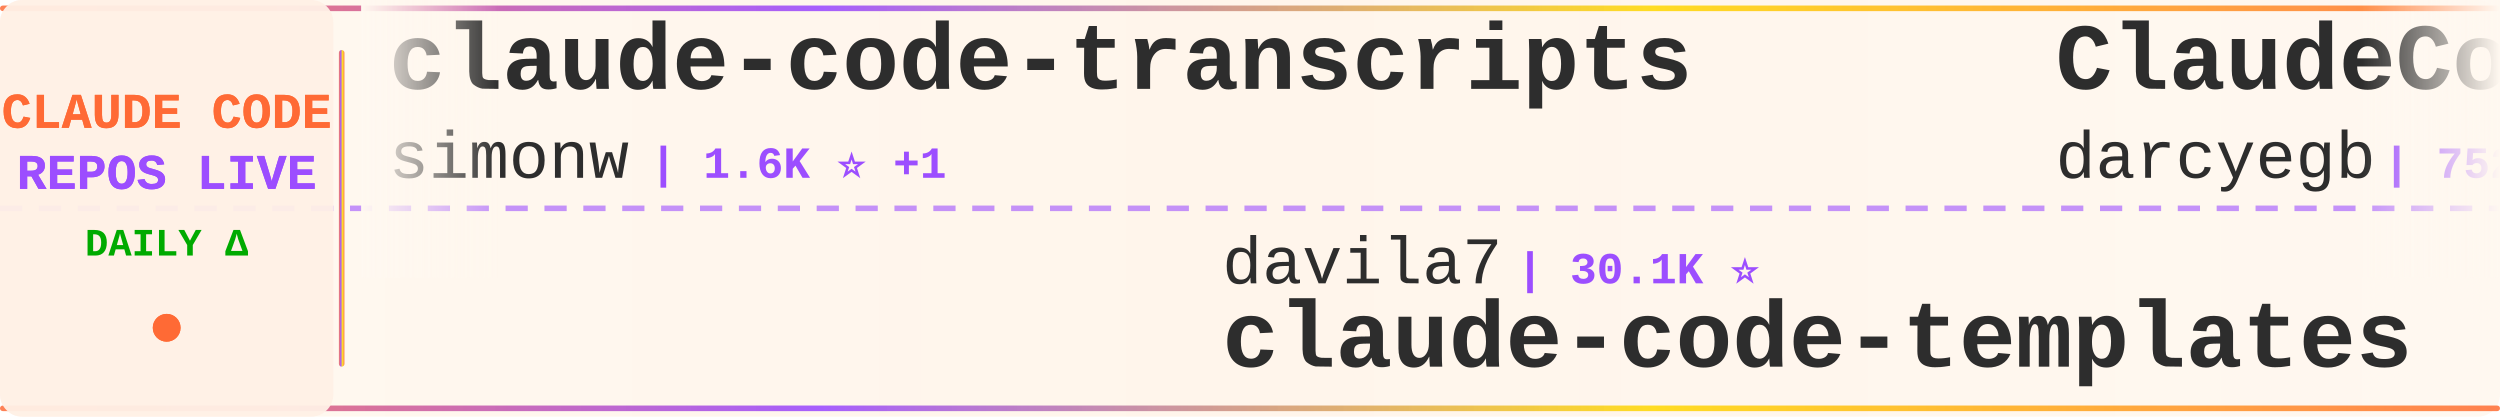
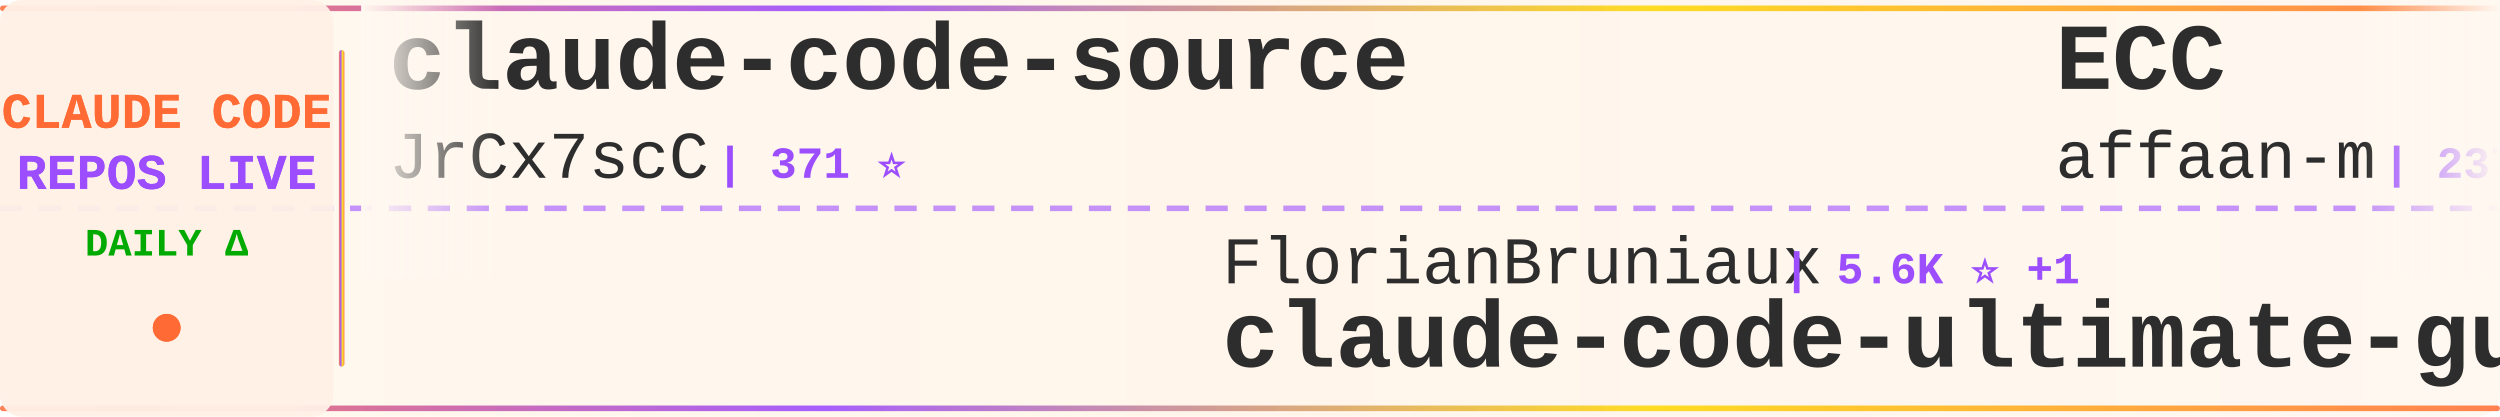
<svg xmlns="http://www.w3.org/2000/svg" width="900" height="150">
  <defs>
    <linearGradient id="tickerBg" x1="0%" y1="0%" x2="100%" y2="0%">
      <stop offset="0%" style="stop-color:#fff8f0;stop-opacity:0.98" />
      <stop offset="50%" style="stop-color:#fff5eb;stop-opacity:1" />
      <stop offset="100%" style="stop-color:#fff8f0;stop-opacity:0.98" />
    </linearGradient>
    <linearGradient id="borderGrad" x1="0%" y1="0%" x2="100%" y2="0%">
      <stop offset="0%" style="stop-color:#FF6B35;stop-opacity:0.85">
        <animate attributeName="stop-opacity" values="0.85;1;0.85" dur="2s" repeatCount="indefinite" />
      </stop>
      <stop offset="33%" style="stop-color:#9C4EFF;stop-opacity:0.9">
        <animate attributeName="stop-opacity" values="0.9;1;0.9" dur="2.2s" repeatCount="indefinite" />
      </stop>
      <stop offset="66%" style="stop-color:#FFD700;stop-opacity:0.85">
        <animate attributeName="stop-opacity" values="0.85;1;0.85" dur="1.8s" repeatCount="indefinite" />
      </stop>
      <stop offset="100%" style="stop-color:#FF6B35;stop-opacity:0.85">
        <animate attributeName="stop-opacity" values="0.85;1;0.85" dur="2s" repeatCount="indefinite" />
      </stop>
    </linearGradient>
    <filter id="textGlow">
      <feGaussianBlur stdDeviation="0.15" result="coloredBlur" />
      <feMerge>
        <feMergeNode in="coloredBlur" />
        <feMergeNode in="SourceGraphic" />
      </feMerge>
    </filter>
    <filter id="metricGlow">
      <feGaussianBlur stdDeviation="0.2" result="coloredBlur" />
      <feMerge>
        <feMergeNode in="coloredBlur" />
        <feMergeNode in="SourceGraphic" />
      </feMerge>
    </filter>
    <linearGradient id="leftFade" x1="0%" y1="0%" x2="100%" y2="0%">
      <stop offset="0%" style="stop-color:#fff8f0;stop-opacity:1" />
      <stop offset="100%" style="stop-color:#fff8f0;stop-opacity:0" />
    </linearGradient>
    <linearGradient id="rightFade" x1="0%" y1="0%" x2="100%" y2="0%">
      <stop offset="0%" style="stop-color:#fff8f0;stop-opacity:0" />
      <stop offset="100%" style="stop-color:#fff8f0;stop-opacity:1" />
    </linearGradient>
  </defs>
  <rect width="900" height="150" fill="url(#tickerBg)" rx="8" />
  <rect x="0" y="2" width="900" height="2" fill="url(#borderGrad)" rx="1" />
  <rect x="0" y="146" width="900" height="2" fill="url(#borderGrad)" rx="1" />
  <line x1="0" y1="75" x2="900" y2="75" stroke="#9C4EFF" stroke-width="2" stroke-dasharray="8 6" opacity="0.6" />
  <rect x="0" y="0" width="120" height="150" fill="#fff0e6" opacity="0.95" rx="8" />
  <text x="60" y="46" font-family="'Courier New', monospace" font-size="18" font-weight="bold" fill="#FF6B35" text-anchor="middle" filter="url(#textGlow)">
    CLAUDE CODE
  </text>
  <text x="60" y="68" font-family="'Courier New', monospace" font-size="18" font-weight="bold" fill="#9C4EFF" text-anchor="middle" filter="url(#textGlow)">
    REPOS LIVE
  </text>
  <text x="60" y="92" font-family="'Courier New', monospace" font-size="14" font-weight="bold" fill="#00aa00" text-anchor="middle">
    DAILY Δ
  </text>
  <circle cx="60" cy="118" r="5" fill="#FF6B35" filter="url(#metricGlow)">
    <animate attributeName="r" values="4;6;4" dur="1.5s" repeatCount="indefinite" />
    <animate attributeName="opacity" values="0.6;1;0.6" dur="1.5s" repeatCount="indefinite" />
  </circle>
  <rect x="122" y="18" width="2" height="114" fill="url(#borderGrad)" rx="1" />
  <clipPath id="tickerClip">
    <rect x="130" y="0" width="770" height="150" />
  </clipPath>
  <g clip-path="url(#tickerClip)">
    <g id="tickerItems">
      <animateTransform attributeName="transform" attributeType="XML" type="translate" from="0 0" to="-3000 0" dur="54s" repeatCount="indefinite" />
      <g transform="translate(0, 0)">
-         <text x="140" y="32" font-family="'Courier New', monospace" font-size="34" font-weight="bold" fill="#2d2d2d">claude-code-transcripts</text>
-         <text x="140" y="64" font-family="'Courier New', monospace" font-size="24" font-weight="normal" fill="#2d2d2d" opacity="1.0">simonw</text>
-         <text x="234" y="64" font-family="'Courier New', monospace" font-size="16" font-weight="bold" fill="#9C4EFF"> | 1.6K ⭐ +1</text>
+         <text x="140" y="32" font-family="'Courier New', monospace" font-size="34" font-weight="bold" fill="#2d2d2d">claude-code-source</text>
+         <text x="140" y="64" font-family="'Courier New', monospace" font-size="24" font-weight="normal" fill="#2d2d2d" opacity="1.0">JrCx7scC</text>
+         <text x="258" y="64" font-family="'Courier New', monospace" font-size="16" font-weight="bold" fill="#9C4EFF"> | 371 ⭐</text>
      </g>
      <g transform="translate(300, 0)">
-         <text x="140" y="102" font-family="'Courier New', monospace" font-size="24" font-weight="normal" fill="#2d2d2d" opacity="1.0">davila7</text>
-         <text x="246" y="102" font-family="'Courier New', monospace" font-size="16" font-weight="bold" fill="#9C4EFF"> | 30.1K ⭐</text>
-         <text x="140" y="132" font-family="'Courier New', monospace" font-size="34" font-weight="bold" fill="#2d2d2d">claude-code-templates</text>
+         <text x="140" y="102" font-family="'Courier New', monospace" font-size="24" font-weight="normal" fill="#2d2d2d" opacity="1.0">FlorianBruniaux</text>
+         <text x="342" y="102" font-family="'Courier New', monospace" font-size="16" font-weight="bold" fill="#9C4EFF"> | 5.6K ⭐ +1</text>
+         <text x="140" y="132" font-family="'Courier New', monospace" font-size="34" font-weight="bold" fill="#2d2d2d">claude-code-ultimate-gui...</text>
      </g>
      <g transform="translate(600, 0)">
-         <text x="140" y="32" font-family="'Courier New', monospace" font-size="34" font-weight="bold" fill="#2d2d2d">ClaudeCodeAgents</text>
-         <text x="140" y="64" font-family="'Courier New', monospace" font-size="24" font-weight="normal" fill="#2d2d2d" opacity="1.0">darcyegb</text>
-         <text x="258" y="64" font-family="'Courier New', monospace" font-size="16" font-weight="bold" fill="#9C4EFF"> | 752 ⭐</text>
+         <text x="140" y="32" font-family="'Courier New', monospace" font-size="34" font-weight="bold" fill="#2d2d2d">ECC</text>
+         <text x="140" y="64" font-family="'Courier New', monospace" font-size="24" font-weight="normal" fill="#2d2d2d" opacity="1.0">affaan-m</text>
+         <text x="258" y="64" font-family="'Courier New', monospace" font-size="16" font-weight="bold" fill="#9C4EFF"> | 237.0K ⭐ +46</text>
      </g>
      <g transform="translate(900, 0)">
-         <text x="140" y="102" font-family="'Courier New', monospace" font-size="24" font-weight="normal" fill="#2d2d2d" opacity="1.0">ghuntley</text>
-         <text x="258" y="102" font-family="'Courier New', monospace" font-size="16" font-weight="bold" fill="#9C4EFF"> | 987 ⭐</text>
-         <text x="140" y="132" font-family="'Courier New', monospace" font-size="34" font-weight="bold" fill="#2d2d2d">claude-code-source-code-...</text>
+         <text x="140" y="102" font-family="'Courier New', monospace" font-size="24" font-weight="normal" fill="#2d2d2d" opacity="1.0">centminmod</text>
+         <text x="282" y="102" font-family="'Courier New', monospace" font-size="16" font-weight="bold" fill="#9C4EFF"> | 2.5K ⭐ +1</text>
+         <text x="140" y="132" font-family="'Courier New', monospace" font-size="34" font-weight="bold" fill="#2d2d2d">my-claude-code-setup</text>
      </g>
      <g transform="translate(1200, 0)">
-         <text x="140" y="32" font-family="'Courier New', monospace" font-size="34" font-weight="bold" fill="#2d2d2d">my-claude-code-setup</text>
-         <text x="140" y="64" font-family="'Courier New', monospace" font-size="24" font-weight="normal" fill="#2d2d2d" opacity="1.0">centminmod</text>
-         <text x="282" y="64" font-family="'Courier New', monospace" font-size="16" font-weight="bold" fill="#9C4EFF"> | 2.5K ⭐ +2</text>
+         <text x="140" y="32" font-family="'Courier New', monospace" font-size="34" font-weight="bold" fill="#2d2d2d">sc-claude-code-files</text>
+         <text x="140" y="64" font-family="'Courier New', monospace" font-size="24" font-weight="normal" fill="#2d2d2d" opacity="1.0">https-deeplearning-ai</text>
+         <text x="414" y="64" font-family="'Courier New', monospace" font-size="16" font-weight="bold" fill="#9C4EFF"> | 537 ⭐</text>
      </g>
      <g transform="translate(1500, 0)">
-         <text x="140" y="102" font-family="'Courier New', monospace" font-size="24" font-weight="normal" fill="#2d2d2d" opacity="1.0">andrew-kramer-inno</text>
-         <text x="378" y="102" font-family="'Courier New', monospace" font-size="16" font-weight="bold" fill="#9C4EFF"> | 593 ⭐</text>
-         <text x="140" y="132" font-family="'Courier New', monospace" font-size="34" font-weight="bold" fill="#2d2d2d">claude-code-source-build</text>
+         <text x="140" y="102" font-family="'Courier New', monospace" font-size="24" font-weight="normal" fill="#2d2d2d" opacity="1.0">huangserva</text>
+         <text x="282" y="102" font-family="'Courier New', monospace" font-size="16" font-weight="bold" fill="#9C4EFF"> | 621 ⭐</text>
+         <text x="140" y="132" font-family="'Courier New', monospace" font-size="34" font-weight="bold" fill="#2d2d2d">claude-code-cli</text>
      </g>
      <g transform="translate(1800, 0)">
-         <text x="140" y="32" font-family="'Courier New', monospace" font-size="34" font-weight="bold" fill="#2d2d2d">claude-code-webui</text>
-         <text x="140" y="64" font-family="'Courier New', monospace" font-size="24" font-weight="normal" fill="#2d2d2d" opacity="1.0">sugyan</text>
-         <text x="234" y="64" font-family="'Courier New', monospace" font-size="16" font-weight="bold" fill="#9C4EFF"> | 1.1K ⭐</text>
+         <text x="140" y="32" font-family="'Courier New', monospace" font-size="34" font-weight="bold" fill="#2d2d2d">Claude-Code-Game-Studios</text>
+         <text x="140" y="64" font-family="'Courier New', monospace" font-size="24" font-weight="normal" fill="#2d2d2d" opacity="1.0">Donchitos</text>
+         <text x="270" y="64" font-family="'Courier New', monospace" font-size="16" font-weight="bold" fill="#9C4EFF"> | 23.6K ⭐</text>
      </g>
      <g transform="translate(2100, 0)">
-         <text x="140" y="102" font-family="'Courier New', monospace" font-size="24" font-weight="normal" fill="#2d2d2d" opacity="1.0">KPR111</text>
-         <text x="234" y="102" font-family="'Courier New', monospace" font-size="16" font-weight="bold" fill="#9C4EFF"> | 18 ⭐</text>
-         <text x="140" y="132" font-family="'Courier New', monospace" font-size="34" font-weight="bold" fill="#2d2d2d">Claude-Code</text>
+         <text x="140" y="102" font-family="'Courier New', monospace" font-size="24" font-weight="normal" fill="#2d2d2d" opacity="1.0">VoltAgent</text>
+         <text x="270" y="102" font-family="'Courier New', monospace" font-size="16" font-weight="bold" fill="#9C4EFF"> | 23.9K ⭐ +4</text>
+         <text x="140" y="132" font-family="'Courier New', monospace" font-size="34" font-weight="bold" fill="#2d2d2d">awesome-claude-code-suba...</text>
      </g>
      <g transform="translate(2400, 0)">
-         <text x="140" y="32" font-family="'Courier New', monospace" font-size="34" font-weight="bold" fill="#2d2d2d">how-claude-code-works</text>
-         <text x="140" y="64" font-family="'Courier New', monospace" font-size="24" font-weight="normal" fill="#2d2d2d" opacity="1.0">Windy3f3f3f3f</text>
-         <text x="318" y="64" font-family="'Courier New', monospace" font-size="16" font-weight="bold" fill="#9C4EFF"> | 3.4K ⭐ +2</text>
+         <text x="140" y="32" font-family="'Courier New', monospace" font-size="34" font-weight="bold" fill="#2d2d2d">Claude-code</text>
+         <text x="140" y="64" font-family="'Courier New', monospace" font-size="24" font-weight="normal" fill="#2d2d2d" opacity="1.0">fazxes</text>
+         <text x="234" y="64" font-family="'Courier New', monospace" font-size="16" font-weight="bold" fill="#9C4EFF"> | 229 ⭐</text>
      </g>
      <g transform="translate(2700, 0)">
-         <text x="140" y="102" font-family="'Courier New', monospace" font-size="24" font-weight="normal" fill="#2d2d2d" opacity="1.0">Maciek-roboblog</text>
-         <text x="342" y="102" font-family="'Courier New', monospace" font-size="16" font-weight="bold" fill="#9C4EFF"> | 8.6K ⭐ +2</text>
-         <text x="140" y="132" font-family="'Courier New', monospace" font-size="34" font-weight="bold" fill="#2d2d2d">Claude-Code-Usage-Monito...</text>
+         <text x="140" y="102" font-family="'Courier New', monospace" font-size="24" font-weight="normal" fill="#2d2d2d" opacity="1.0">zstmfhy</text>
+         <text x="246" y="102" font-family="'Courier New', monospace" font-size="16" font-weight="bold" fill="#9C4EFF"> | 190 ⭐</text>
+         <text x="140" y="132" font-family="'Courier New', monospace" font-size="34" font-weight="bold" fill="#2d2d2d">Claude-code</text>
      </g>
      <g transform="translate(3000, 0)">
-         <text x="140" y="32" font-family="'Courier New', monospace" font-size="34" font-weight="bold" fill="#2d2d2d">claude-code-transcripts</text>
-         <text x="140" y="64" font-family="'Courier New', monospace" font-size="24" font-weight="normal" fill="#2d2d2d" opacity="1.0">simonw</text>
-         <text x="234" y="64" font-family="'Courier New', monospace" font-size="16" font-weight="bold" fill="#9C4EFF"> | 1.6K ⭐ +1</text>
+         <text x="140" y="32" font-family="'Courier New', monospace" font-size="34" font-weight="bold" fill="#2d2d2d">claude-code-source</text>
+         <text x="140" y="64" font-family="'Courier New', monospace" font-size="24" font-weight="normal" fill="#2d2d2d" opacity="1.0">JrCx7scC</text>
+         <text x="258" y="64" font-family="'Courier New', monospace" font-size="16" font-weight="bold" fill="#9C4EFF"> | 371 ⭐</text>
      </g>
      <g transform="translate(3300, 0)">
-         <text x="140" y="102" font-family="'Courier New', monospace" font-size="24" font-weight="normal" fill="#2d2d2d" opacity="1.0">davila7</text>
-         <text x="246" y="102" font-family="'Courier New', monospace" font-size="16" font-weight="bold" fill="#9C4EFF"> | 30.1K ⭐</text>
-         <text x="140" y="132" font-family="'Courier New', monospace" font-size="34" font-weight="bold" fill="#2d2d2d">claude-code-templates</text>
+         <text x="140" y="102" font-family="'Courier New', monospace" font-size="24" font-weight="normal" fill="#2d2d2d" opacity="1.0">FlorianBruniaux</text>
+         <text x="342" y="102" font-family="'Courier New', monospace" font-size="16" font-weight="bold" fill="#9C4EFF"> | 5.6K ⭐ +1</text>
+         <text x="140" y="132" font-family="'Courier New', monospace" font-size="34" font-weight="bold" fill="#2d2d2d">claude-code-ultimate-gui...</text>
      </g>
      <g transform="translate(3600, 0)">
-         <text x="140" y="32" font-family="'Courier New', monospace" font-size="34" font-weight="bold" fill="#2d2d2d">ClaudeCodeAgents</text>
-         <text x="140" y="64" font-family="'Courier New', monospace" font-size="24" font-weight="normal" fill="#2d2d2d" opacity="1.0">darcyegb</text>
-         <text x="258" y="64" font-family="'Courier New', monospace" font-size="16" font-weight="bold" fill="#9C4EFF"> | 752 ⭐</text>
+         <text x="140" y="32" font-family="'Courier New', monospace" font-size="34" font-weight="bold" fill="#2d2d2d">ECC</text>
+         <text x="140" y="64" font-family="'Courier New', monospace" font-size="24" font-weight="normal" fill="#2d2d2d" opacity="1.0">affaan-m</text>
+         <text x="258" y="64" font-family="'Courier New', monospace" font-size="16" font-weight="bold" fill="#9C4EFF"> | 237.0K ⭐ +46</text>
      </g>
      <g transform="translate(3900, 0)">
-         <text x="140" y="102" font-family="'Courier New', monospace" font-size="24" font-weight="normal" fill="#2d2d2d" opacity="1.0">ghuntley</text>
-         <text x="258" y="102" font-family="'Courier New', monospace" font-size="16" font-weight="bold" fill="#9C4EFF"> | 987 ⭐</text>
-         <text x="140" y="132" font-family="'Courier New', monospace" font-size="34" font-weight="bold" fill="#2d2d2d">claude-code-source-code-...</text>
+         <text x="140" y="102" font-family="'Courier New', monospace" font-size="24" font-weight="normal" fill="#2d2d2d" opacity="1.0">centminmod</text>
+         <text x="282" y="102" font-family="'Courier New', monospace" font-size="16" font-weight="bold" fill="#9C4EFF"> | 2.5K ⭐ +1</text>
+         <text x="140" y="132" font-family="'Courier New', monospace" font-size="34" font-weight="bold" fill="#2d2d2d">my-claude-code-setup</text>
      </g>
    </g>
  </g>
  <rect x="130" y="0" width="50" height="100" fill="url(#leftFade)" />
  <rect x="850" y="0" width="50" height="100" fill="url(#rightFade)" />
</svg>
